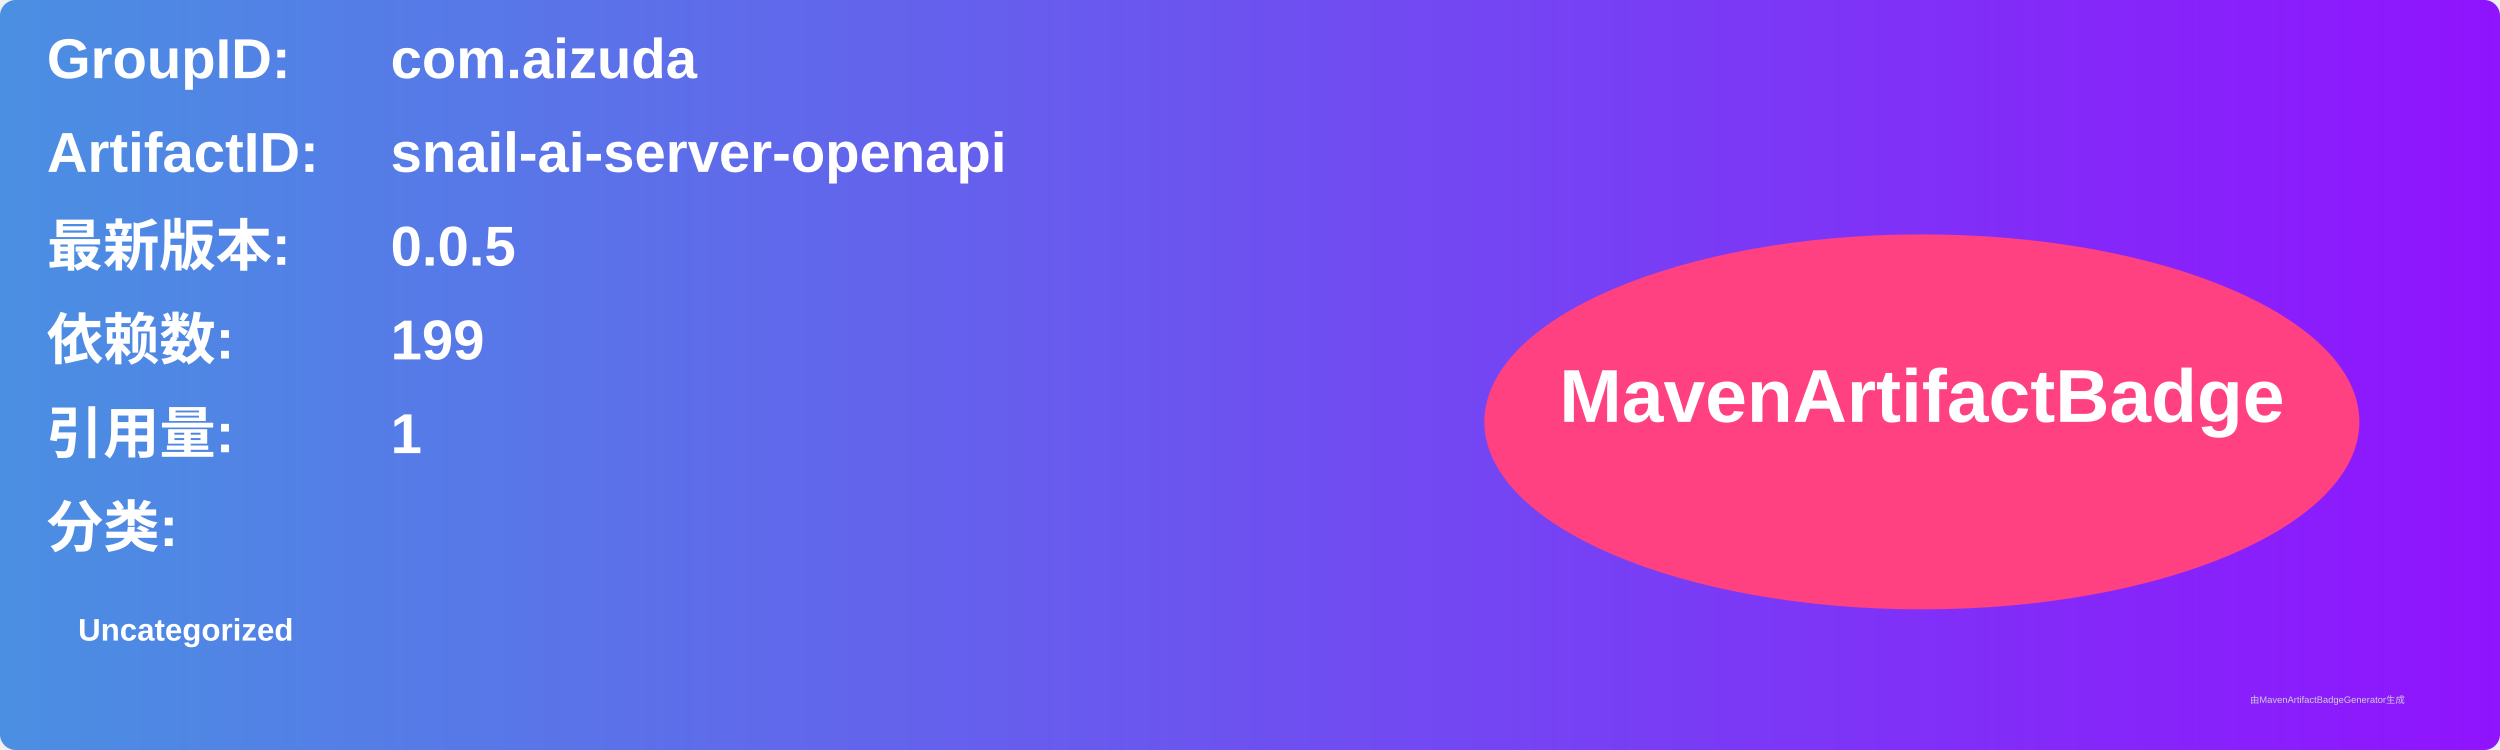
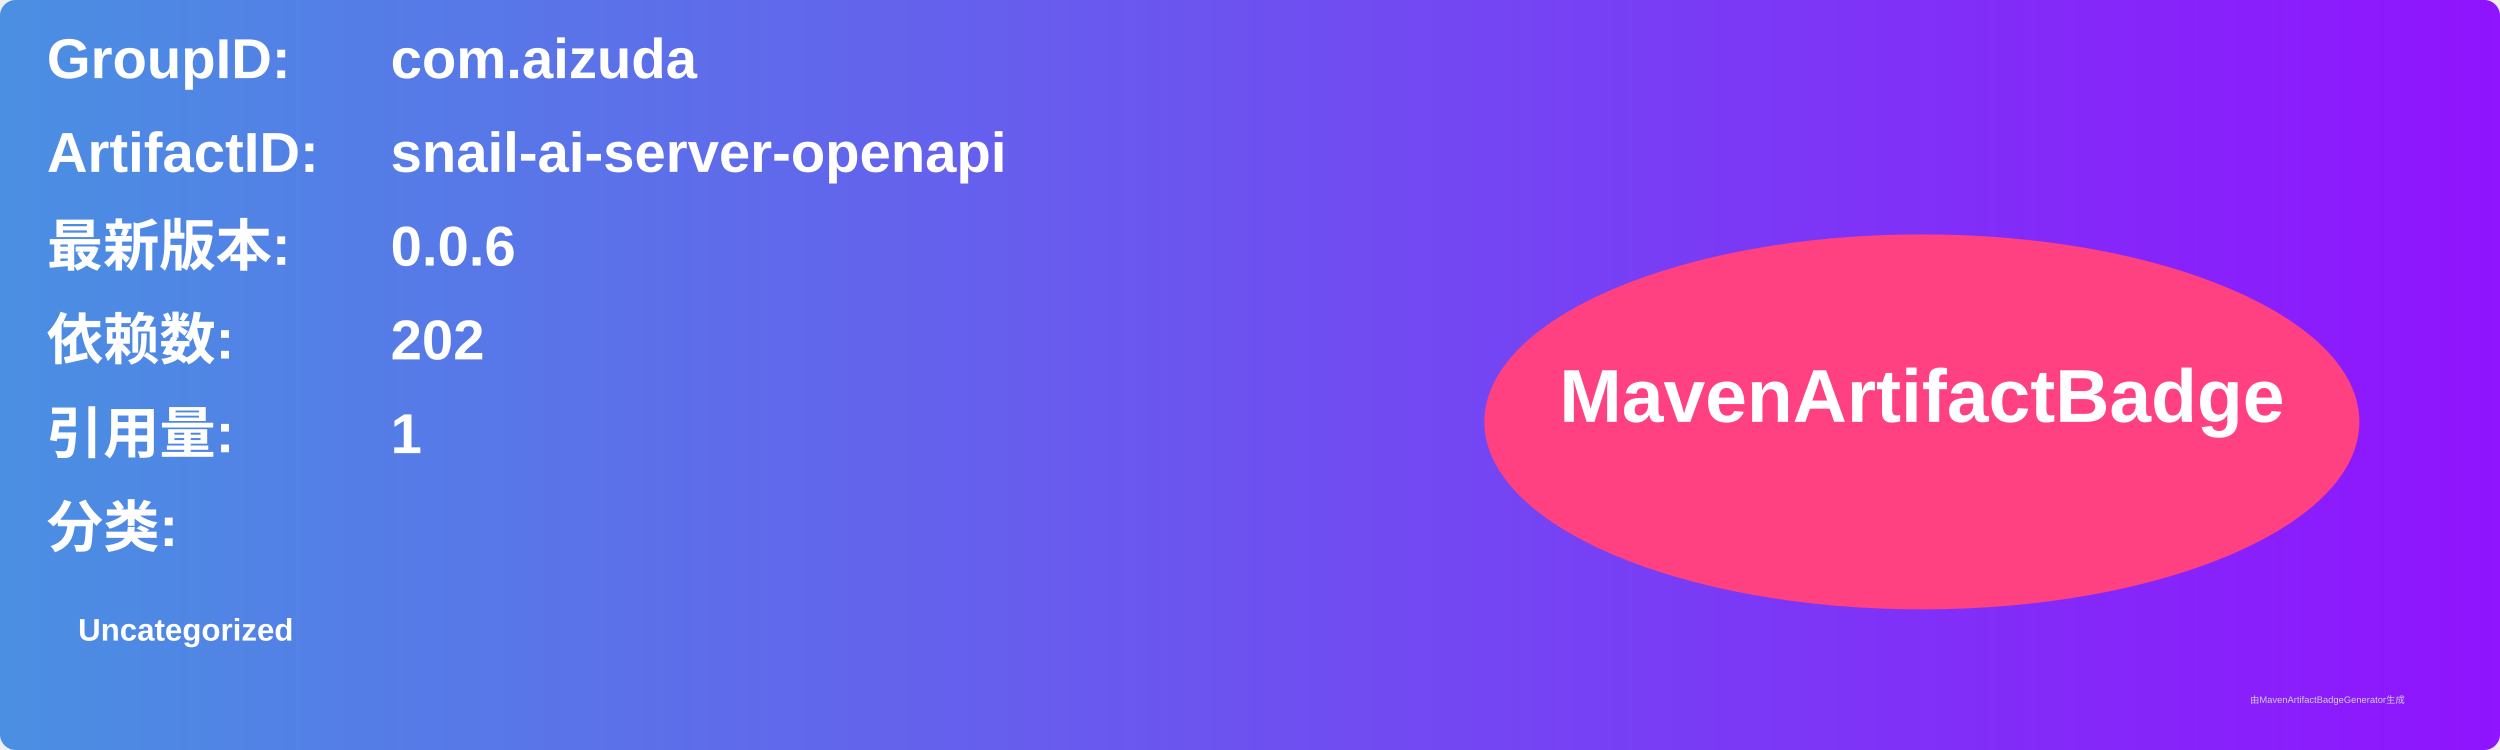
<svg xmlns="http://www.w3.org/2000/svg" width="800" height="240" viewBox="0 0 800 240">
  <linearGradient id="grad" x1="0%" y1="0%" x2="100%" y2="0%">
    <stop offset="0%" stop-color="#4a90e2" />
    <stop offset="100%" stop-color="#9013fe" />
  </linearGradient>
  <rect width="100%" height="100%" rx="5" ry="5" fill="url(#grad)" />
  <g transform="translate(15, 15)">
    <text x="0" y="10" font-family="Arial" font-size="18" fill="white" font-weight="bold" width="260">GroupID:</text>
    <text x="110" y="10" font-family="Arial" font-size="18" fill="white" font-weight="bold" width="460">com.aizuda</text>
    <text x="0" y="40" font-family="Arial" font-size="18" fill="white" font-weight="bold" width="260">ArtifactID:</text>
    <text x="110" y="40" font-family="Arial" font-size="18" fill="white" font-weight="bold" width="460">snail-ai-server-openapi</text>
    <text x="0" y="70" font-family="Arial" font-size="18" fill="white" font-weight="bold">最新版本:</text>
    <text x="110" y="70" font-family="Arial" font-size="18" fill="white" font-weight="bold">
-       <tspan font-weight="bold">0.0.5</tspan>
+       <tspan font-weight="bold">0.0.6</tspan>
    </text>
    <text x="0" y="100" font-family="Arial" font-size="18" fill="white" font-weight="bold">依赖数: </text>
    <text x="110" y="100" font-family="Arial" font-size="18" fill="white">
-       <tspan font-weight="bold">199</tspan>
+       <tspan font-weight="bold">202</tspan>
    </text>
    <text x="0" y="130" font-family="Arial" font-size="18" fill="white" font-weight="bold">引用量: </text>
    <text x="110" y="130" font-family="Arial" font-size="18" fill="white">
      <tspan font-weight="bold">1</tspan>
    </text>
    <text x="0" y="160" font-family="Arial" font-size="18" fill="white" font-weight="bold">分类:</text>
    <text x="10" y="190" font-family="Arial" font-size="10" fill="white">
      <tspan font-weight="bold">Uncategorized</tspan>
    </text>
    <ellipse cx="600" cy="120" rx="140" ry="60" fill="#ff4081" />
    <text x="600" y="120" text-anchor="middle" font-family="Arial" font-size="24" fill="white" font-weight="bold">MavenArtifactBadge</text>
  </g>
  <text x="720" y="225" font-family="Arial" font-size="3" fill="#d0d0d0">由MavenArtifactBadgeGenerator生成</text>
</svg>
